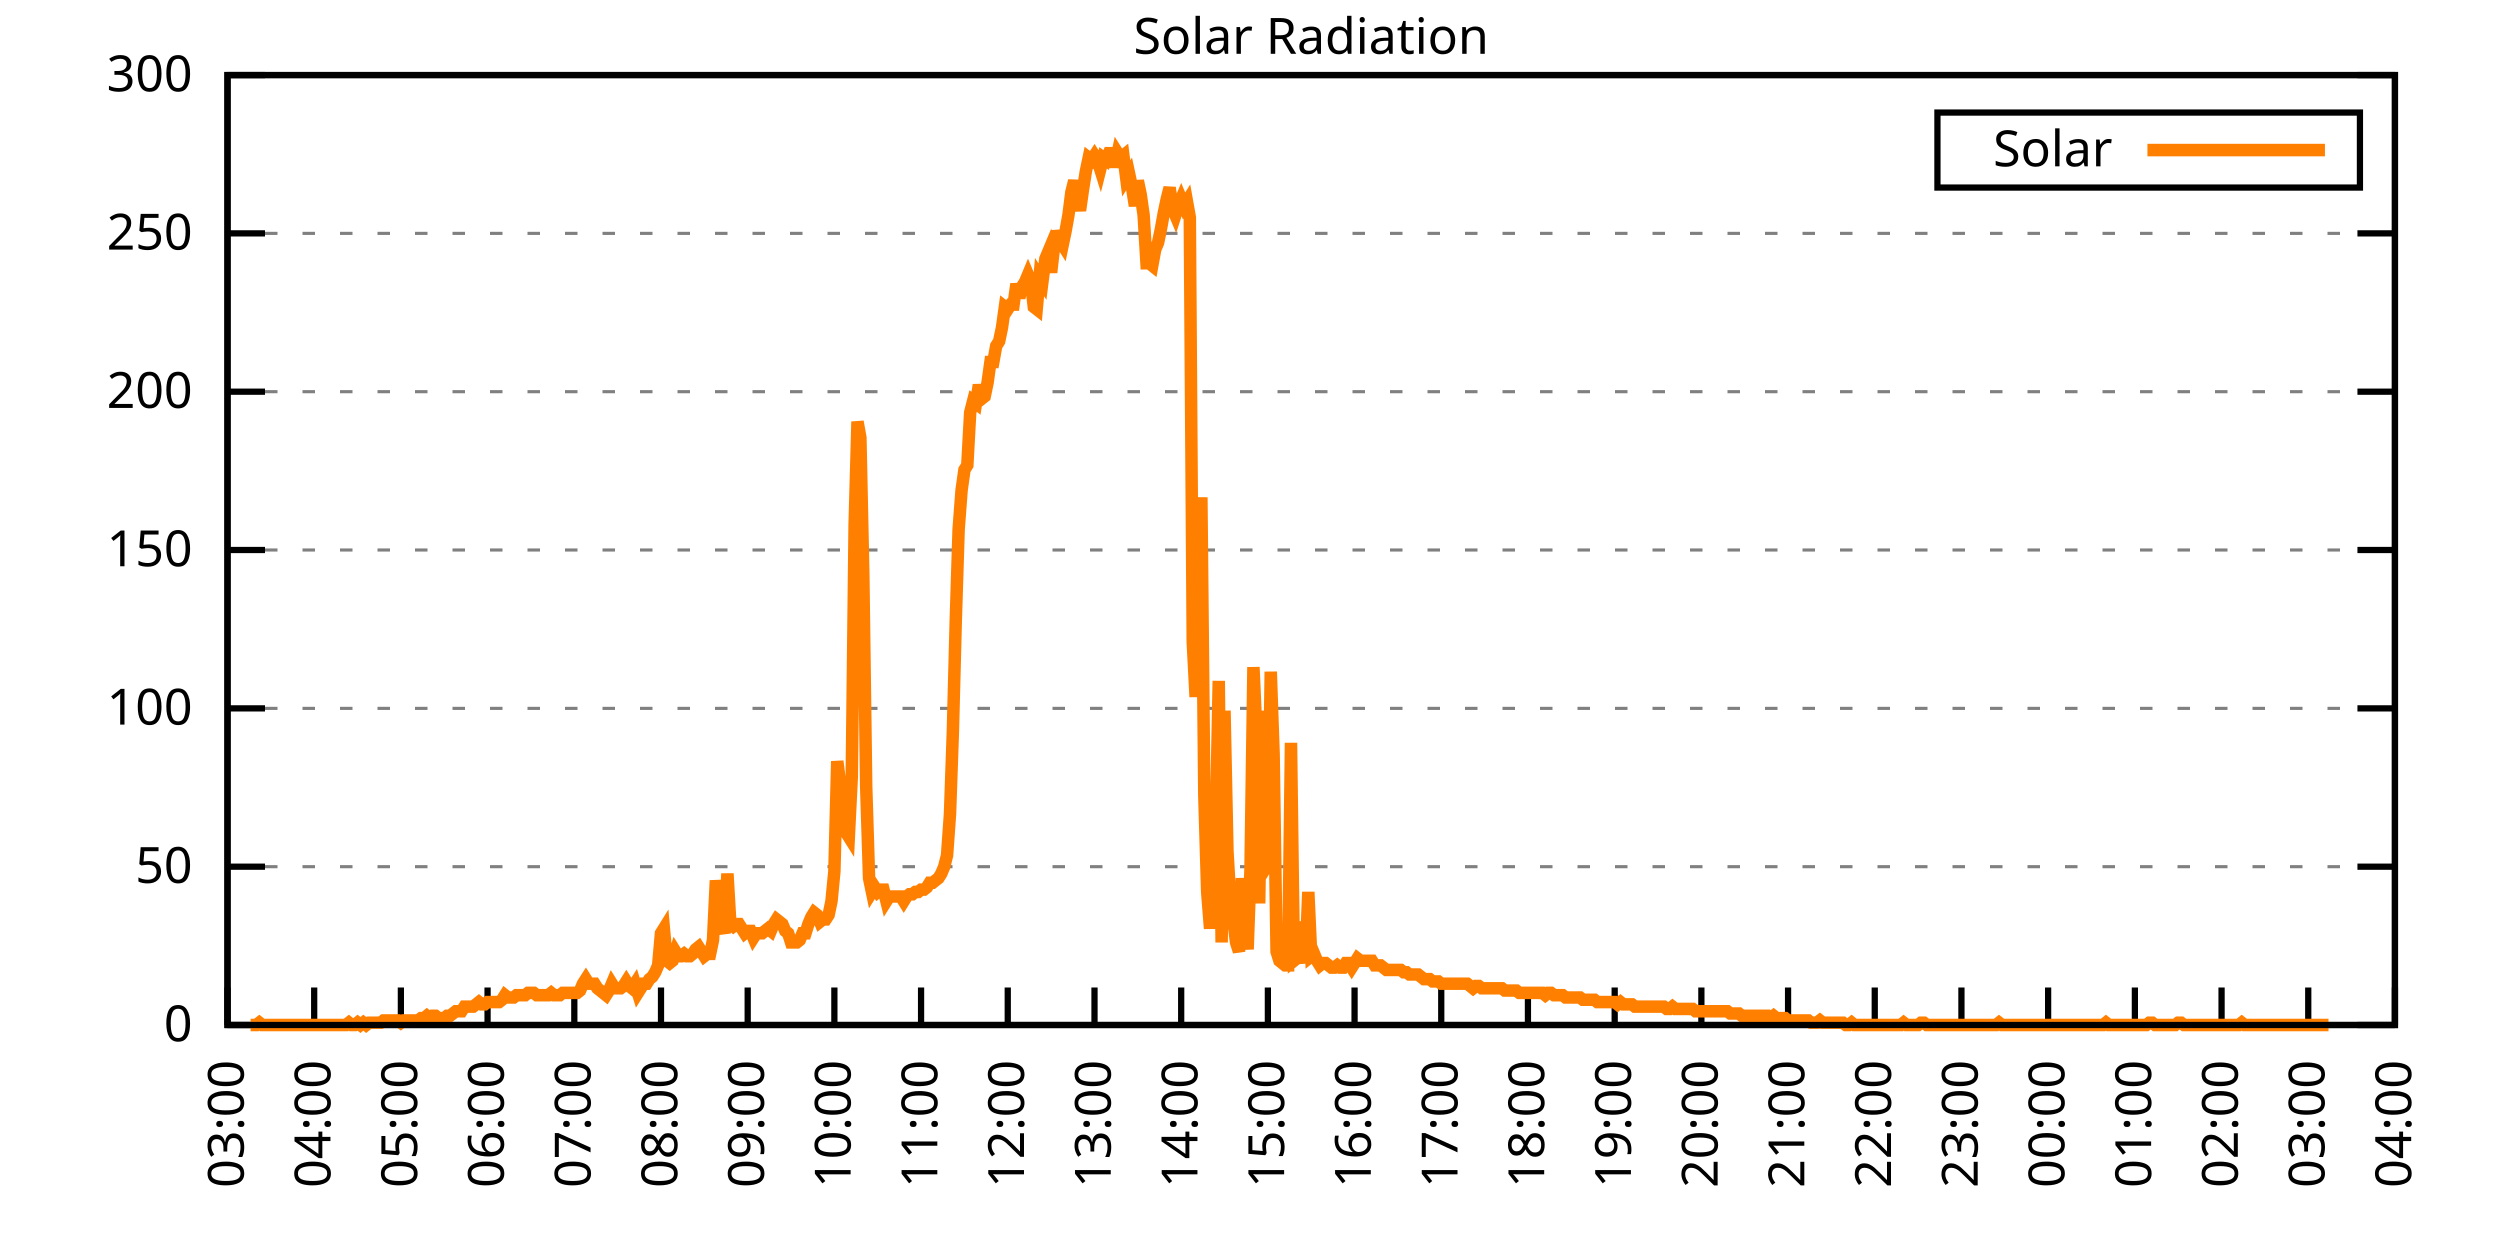
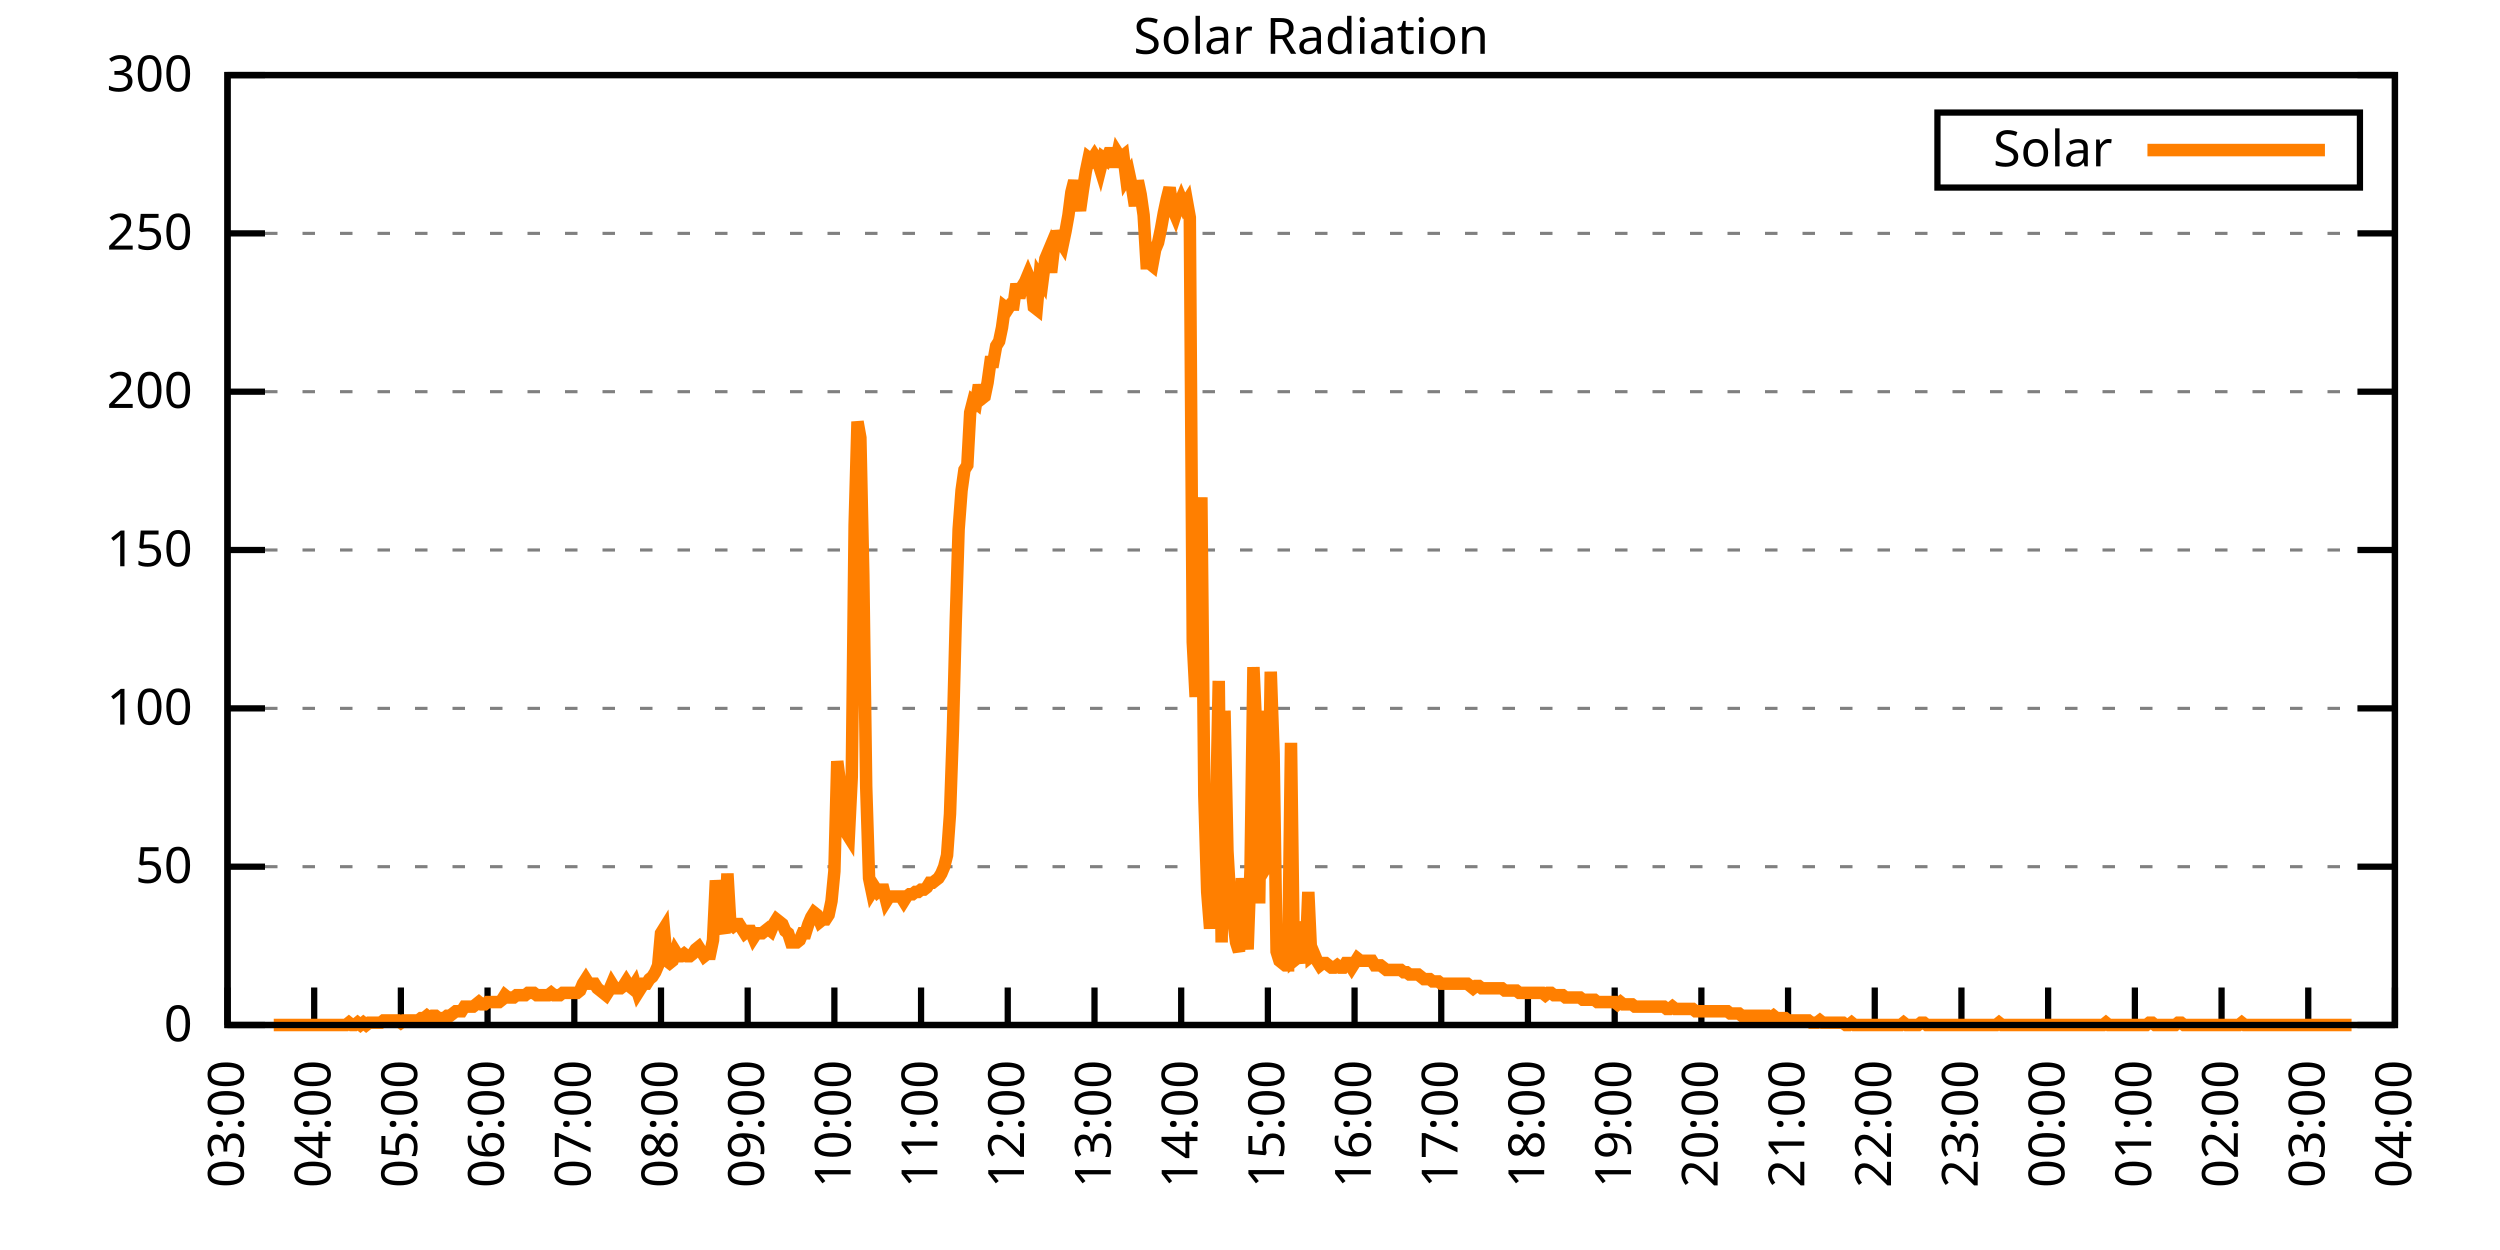
<svg xmlns="http://www.w3.org/2000/svg" xmlns:xlink="http://www.w3.org/1999/xlink" width="400" height="200" viewBox="0 0 400 200">
  <g id="gnuplot_canvas">
    <rect x="0" y="0" width="400" height="200" fill="none" />
    <defs>
      <circle id="gpDot" r="0.5" stroke-width="0.5" stroke="currentColor" />
      <path id="gpPt0" stroke-width="0.333" stroke="currentColor" d="M-1,0 h2 M0,-1 v2" />
      <path id="gpPt1" stroke-width="0.333" stroke="currentColor" d="M-1,-1 L1,1 M1,-1 L-1,1" />
      <path id="gpPt2" stroke-width="0.333" stroke="currentColor" d="M-1,0 L1,0 M0,-1 L0,1 M-1,-1 L1,1 M-1,1 L1,-1" />
      <rect id="gpPt3" stroke-width="0.333" stroke="currentColor" x="-1" y="-1" width="2" height="2" />
      <rect id="gpPt4" stroke-width="0.333" stroke="currentColor" fill="currentColor" x="-1" y="-1" width="2" height="2" />
      <circle id="gpPt5" stroke-width="0.333" stroke="currentColor" cx="0" cy="0" r="1" />
      <use xlink:href="#gpPt5" id="gpPt6" fill="currentColor" stroke="none" />
      <path id="gpPt7" stroke-width="0.333" stroke="currentColor" d="M0,-1.33 L-1.33,0.67 L1.33,0.67 z" />
      <use xlink:href="#gpPt7" id="gpPt8" fill="currentColor" stroke="none" />
      <use xlink:href="#gpPt7" id="gpPt9" stroke="currentColor" transform="rotate(180)" />
      <use xlink:href="#gpPt9" id="gpPt10" fill="currentColor" stroke="none" />
      <use xlink:href="#gpPt3" id="gpPt11" stroke="currentColor" transform="rotate(45)" />
      <use xlink:href="#gpPt11" id="gpPt12" fill="currentColor" stroke="none" />
      <path id="gpPt13" stroke-width="0.333" stroke="currentColor" d="M0,1.330 L1.265,0.411 L0.782,-1.067 L-0.782,-1.076 L-1.265,0.411 z" />
      <use xlink:href="#gpPt13" id="gpPt14" fill="currentColor" stroke="none" />
      <filter id="textbox" filterUnits="objectBoundingBox" x="0" y="0" height="1" width="1">
        <feFlood flood-color="white" flood-opacity="1" result="bgnd" />
        <feComposite in="SourceGraphic" in2="bgnd" operator="atop" />
      </filter>
      <filter id="greybox" filterUnits="objectBoundingBox" x="0" y="0" height="1" width="1">
        <feFlood flood-color="lightgrey" flood-opacity="1" result="grey" />
        <feComposite in="SourceGraphic" in2="grey" operator="atop" />
      </filter>
    </defs>
    <g fill="none" color="white" stroke="currentColor" stroke-width="1.00" stroke-linecap="butt" stroke-linejoin="miter">
</g>
    <g fill="none" color="black" stroke="currentColor" stroke-width="1.00" stroke-linecap="butt" stroke-linejoin="miter">
      <g stroke="none" shape-rendering="crispEdges">
        <polygon fill="rgb(255, 255, 255)" points="36.40,164.00 383.18,164.00 383.18,12.02 36.40,12.02 " />
      </g>
    </g>
    <g fill="none" color="black" stroke="currentColor" stroke-width="1.00" stroke-linecap="butt" stroke-linejoin="miter">
</g>
    <g fill="none" color="black" stroke="black" stroke-width="0.50" stroke-linecap="butt" stroke-linejoin="miter">
</g>
    <g fill="none" color="gray" stroke="currentColor" stroke-width="0.50" stroke-linecap="butt" stroke-linejoin="miter">
      <path stroke="gray" stroke-dasharray="2,4" class="gridline" d="M36.40,164.00 L383.19,164.00  " />
    </g>
    <g fill="none" color="gray" stroke="gray" stroke-width="1.00" stroke-linecap="butt" stroke-linejoin="miter">
</g>
    <g fill="none" color="black" stroke="currentColor" stroke-width="1.00" stroke-linecap="butt" stroke-linejoin="miter">
      <path stroke="black" d="M36.40,164.00 L42.40,164.00 M383.19,164.00 L377.19,164.00  " />
      <g transform="translate(30.80,166.60)" stroke="none" fill="black" font-family="Sans" font-size="8.00" text-anchor="end">
        <text>
          <tspan font-family="Sans"> 0</tspan>
        </text>
      </g>
    </g>
    <g fill="none" color="black" stroke="currentColor" stroke-width="1.00" stroke-linecap="butt" stroke-linejoin="miter">
</g>
    <g fill="none" color="black" stroke="black" stroke-width="0.50" stroke-linecap="butt" stroke-linejoin="miter">
</g>
    <g fill="none" color="gray" stroke="currentColor" stroke-width="0.50" stroke-linecap="butt" stroke-linejoin="miter">
      <path stroke="gray" stroke-dasharray="2,4" class="gridline" d="M36.40,138.67 L383.19,138.67  " />
    </g>
    <g fill="none" color="gray" stroke="gray" stroke-width="1.00" stroke-linecap="butt" stroke-linejoin="miter">
</g>
    <g fill="none" color="black" stroke="currentColor" stroke-width="1.00" stroke-linecap="butt" stroke-linejoin="miter">
      <path stroke="black" d="M36.40,138.67 L42.40,138.67 M383.19,138.67 L377.19,138.67  " />
      <g transform="translate(30.80,141.27)" stroke="none" fill="black" font-family="Sans" font-size="8.00" text-anchor="end">
        <text>
          <tspan font-family="Sans"> 50</tspan>
        </text>
      </g>
    </g>
    <g fill="none" color="black" stroke="currentColor" stroke-width="1.00" stroke-linecap="butt" stroke-linejoin="miter">
</g>
    <g fill="none" color="black" stroke="black" stroke-width="0.50" stroke-linecap="butt" stroke-linejoin="miter">
</g>
    <g fill="none" color="gray" stroke="currentColor" stroke-width="0.50" stroke-linecap="butt" stroke-linejoin="miter">
      <path stroke="gray" stroke-dasharray="2,4" class="gridline" d="M36.40,113.34 L383.19,113.34  " />
    </g>
    <g fill="none" color="gray" stroke="gray" stroke-width="1.00" stroke-linecap="butt" stroke-linejoin="miter">
</g>
    <g fill="none" color="black" stroke="currentColor" stroke-width="1.00" stroke-linecap="butt" stroke-linejoin="miter">
      <path stroke="black" d="M36.40,113.34 L42.40,113.34 M383.19,113.34 L377.19,113.34  " />
      <g transform="translate(30.80,115.94)" stroke="none" fill="black" font-family="Sans" font-size="8.00" text-anchor="end">
        <text>
          <tspan font-family="Sans"> 100</tspan>
        </text>
      </g>
    </g>
    <g fill="none" color="black" stroke="currentColor" stroke-width="1.00" stroke-linecap="butt" stroke-linejoin="miter">
</g>
    <g fill="none" color="black" stroke="black" stroke-width="0.50" stroke-linecap="butt" stroke-linejoin="miter">
</g>
    <g fill="none" color="gray" stroke="currentColor" stroke-width="0.50" stroke-linecap="butt" stroke-linejoin="miter">
      <path stroke="gray" stroke-dasharray="2,4" class="gridline" d="M36.40,88.00 L383.19,88.00  " />
    </g>
    <g fill="none" color="gray" stroke="gray" stroke-width="1.00" stroke-linecap="butt" stroke-linejoin="miter">
</g>
    <g fill="none" color="black" stroke="currentColor" stroke-width="1.00" stroke-linecap="butt" stroke-linejoin="miter">
      <path stroke="black" d="M36.40,88.00 L42.40,88.00 M383.19,88.00 L377.19,88.00  " />
      <g transform="translate(30.80,90.60)" stroke="none" fill="black" font-family="Sans" font-size="8.00" text-anchor="end">
        <text>
          <tspan font-family="Sans"> 150</tspan>
        </text>
      </g>
    </g>
    <g fill="none" color="black" stroke="currentColor" stroke-width="1.00" stroke-linecap="butt" stroke-linejoin="miter">
</g>
    <g fill="none" color="black" stroke="black" stroke-width="0.50" stroke-linecap="butt" stroke-linejoin="miter">
</g>
    <g fill="none" color="gray" stroke="currentColor" stroke-width="0.50" stroke-linecap="butt" stroke-linejoin="miter">
      <path stroke="gray" stroke-dasharray="2,4" class="gridline" d="M36.40,62.67 L383.19,62.67  " />
    </g>
    <g fill="none" color="gray" stroke="gray" stroke-width="1.00" stroke-linecap="butt" stroke-linejoin="miter">
</g>
    <g fill="none" color="black" stroke="currentColor" stroke-width="1.00" stroke-linecap="butt" stroke-linejoin="miter">
      <path stroke="black" d="M36.40,62.67 L42.40,62.67 M383.19,62.67 L377.19,62.67  " />
      <g transform="translate(30.80,65.27)" stroke="none" fill="black" font-family="Sans" font-size="8.00" text-anchor="end">
        <text>
          <tspan font-family="Sans"> 200</tspan>
        </text>
      </g>
    </g>
    <g fill="none" color="black" stroke="currentColor" stroke-width="1.00" stroke-linecap="butt" stroke-linejoin="miter">
</g>
    <g fill="none" color="black" stroke="black" stroke-width="0.50" stroke-linecap="butt" stroke-linejoin="miter">
</g>
    <g fill="none" color="gray" stroke="currentColor" stroke-width="0.50" stroke-linecap="butt" stroke-linejoin="miter">
      <path stroke="gray" stroke-dasharray="2,4" class="gridline" d="M36.40,37.34 L383.19,37.34  " />
    </g>
    <g fill="none" color="gray" stroke="gray" stroke-width="1.00" stroke-linecap="butt" stroke-linejoin="miter">
</g>
    <g fill="none" color="black" stroke="currentColor" stroke-width="1.00" stroke-linecap="butt" stroke-linejoin="miter">
      <path stroke="black" d="M36.40,37.34 L42.40,37.34 M383.19,37.34 L377.19,37.34  " />
      <g transform="translate(30.80,39.94)" stroke="none" fill="black" font-family="Sans" font-size="8.00" text-anchor="end">
        <text>
          <tspan font-family="Sans"> 250</tspan>
        </text>
      </g>
    </g>
    <g fill="none" color="black" stroke="currentColor" stroke-width="1.00" stroke-linecap="butt" stroke-linejoin="miter">
</g>
    <g fill="none" color="black" stroke="black" stroke-width="0.50" stroke-linecap="butt" stroke-linejoin="miter">
</g>
    <g fill="none" color="gray" stroke="currentColor" stroke-width="0.50" stroke-linecap="butt" stroke-linejoin="miter">
      <path stroke="gray" stroke-dasharray="2,4" class="gridline" d="M36.40,12.01 L383.19,12.01  " />
    </g>
    <g fill="none" color="gray" stroke="gray" stroke-width="1.00" stroke-linecap="butt" stroke-linejoin="miter">
</g>
    <g fill="none" color="black" stroke="currentColor" stroke-width="1.00" stroke-linecap="butt" stroke-linejoin="miter">
      <path stroke="black" d="M36.40,12.01 L42.40,12.01 M383.19,12.01 L377.19,12.01  " />
      <g transform="translate(30.80,14.61)" stroke="none" fill="black" font-family="Sans" font-size="8.00" text-anchor="end">
        <text>
          <tspan font-family="Sans"> 300</tspan>
        </text>
      </g>
    </g>
    <g fill="none" color="black" stroke="currentColor" stroke-width="1.00" stroke-linecap="butt" stroke-linejoin="miter">
      <path stroke="black" d="M36.40,164.00 L36.40,158.00  " />
      <g transform="translate(39.00,169.60) rotate(270.00)" stroke="none" fill="black" font-family="Sans" font-size="8.00" text-anchor="end">
        <text>
          <tspan font-family="Sans">03:00</tspan>
        </text>
      </g>
    </g>
    <g fill="none" color="black" stroke="currentColor" stroke-width="1.00" stroke-linecap="butt" stroke-linejoin="miter">
      <path stroke="black" d="M50.27,164.00 L50.27,158.00  " />
      <g transform="translate(52.87,169.60) rotate(270.00)" stroke="none" fill="black" font-family="Sans" font-size="8.00" text-anchor="end">
        <text>
          <tspan font-family="Sans">04:00</tspan>
        </text>
      </g>
    </g>
    <g fill="none" color="black" stroke="currentColor" stroke-width="1.00" stroke-linecap="butt" stroke-linejoin="miter">
      <path stroke="black" d="M64.14,164.00 L64.14,158.00  " />
      <g transform="translate(66.74,169.60) rotate(270.00)" stroke="none" fill="black" font-family="Sans" font-size="8.00" text-anchor="end">
        <text>
          <tspan font-family="Sans">05:00</tspan>
        </text>
      </g>
    </g>
    <g fill="none" color="black" stroke="currentColor" stroke-width="1.00" stroke-linecap="butt" stroke-linejoin="miter">
      <path stroke="black" d="M78.01,164.00 L78.01,158.00  " />
      <g transform="translate(80.61,169.60) rotate(270.00)" stroke="none" fill="black" font-family="Sans" font-size="8.00" text-anchor="end">
        <text>
          <tspan font-family="Sans">06:00</tspan>
        </text>
      </g>
    </g>
    <g fill="none" color="black" stroke="currentColor" stroke-width="1.00" stroke-linecap="butt" stroke-linejoin="miter">
      <path stroke="black" d="M91.89,164.00 L91.89,158.00  " />
      <g transform="translate(94.49,169.60) rotate(270.00)" stroke="none" fill="black" font-family="Sans" font-size="8.00" text-anchor="end">
        <text>
          <tspan font-family="Sans">07:00</tspan>
        </text>
      </g>
    </g>
    <g fill="none" color="black" stroke="currentColor" stroke-width="1.00" stroke-linecap="butt" stroke-linejoin="miter">
      <path stroke="black" d="M105.76,164.00 L105.76,158.00  " />
      <g transform="translate(108.36,169.60) rotate(270.00)" stroke="none" fill="black" font-family="Sans" font-size="8.00" text-anchor="end">
        <text>
          <tspan font-family="Sans">08:00</tspan>
        </text>
      </g>
    </g>
    <g fill="none" color="black" stroke="currentColor" stroke-width="1.00" stroke-linecap="butt" stroke-linejoin="miter">
      <path stroke="black" d="M119.63,164.00 L119.63,158.00  " />
      <g transform="translate(122.23,169.60) rotate(270.00)" stroke="none" fill="black" font-family="Sans" font-size="8.00" text-anchor="end">
        <text>
          <tspan font-family="Sans">09:00</tspan>
        </text>
      </g>
    </g>
    <g fill="none" color="black" stroke="currentColor" stroke-width="1.00" stroke-linecap="butt" stroke-linejoin="miter">
      <path stroke="black" d="M133.50,164.00 L133.50,158.00  " />
      <g transform="translate(136.10,169.60) rotate(270.00)" stroke="none" fill="black" font-family="Sans" font-size="8.00" text-anchor="end">
        <text>
          <tspan font-family="Sans">10:00</tspan>
        </text>
      </g>
    </g>
    <g fill="none" color="black" stroke="currentColor" stroke-width="1.00" stroke-linecap="butt" stroke-linejoin="miter">
      <path stroke="black" d="M147.37,164.00 L147.37,158.00  " />
      <g transform="translate(149.97,169.60) rotate(270.00)" stroke="none" fill="black" font-family="Sans" font-size="8.00" text-anchor="end">
        <text>
          <tspan font-family="Sans">11:00</tspan>
        </text>
      </g>
    </g>
    <g fill="none" color="black" stroke="currentColor" stroke-width="1.00" stroke-linecap="butt" stroke-linejoin="miter">
      <path stroke="black" d="M161.24,164.00 L161.24,158.00  " />
      <g transform="translate(163.84,169.60) rotate(270.00)" stroke="none" fill="black" font-family="Sans" font-size="8.00" text-anchor="end">
        <text>
          <tspan font-family="Sans">12:00</tspan>
        </text>
      </g>
    </g>
    <g fill="none" color="black" stroke="currentColor" stroke-width="1.00" stroke-linecap="butt" stroke-linejoin="miter">
      <path stroke="black" d="M175.12,164.00 L175.12,158.00  " />
      <g transform="translate(177.72,169.60) rotate(270.00)" stroke="none" fill="black" font-family="Sans" font-size="8.00" text-anchor="end">
        <text>
          <tspan font-family="Sans">13:00</tspan>
        </text>
      </g>
    </g>
    <g fill="none" color="black" stroke="currentColor" stroke-width="1.00" stroke-linecap="butt" stroke-linejoin="miter">
      <path stroke="black" d="M188.99,164.00 L188.99,158.00  " />
      <g transform="translate(191.59,169.60) rotate(270.00)" stroke="none" fill="black" font-family="Sans" font-size="8.00" text-anchor="end">
        <text>
          <tspan font-family="Sans">14:00</tspan>
        </text>
      </g>
    </g>
    <g fill="none" color="black" stroke="currentColor" stroke-width="1.00" stroke-linecap="butt" stroke-linejoin="miter">
      <path stroke="black" d="M202.86,164.00 L202.86,158.00  " />
      <g transform="translate(205.46,169.60) rotate(270.00)" stroke="none" fill="black" font-family="Sans" font-size="8.00" text-anchor="end">
        <text>
          <tspan font-family="Sans">15:00</tspan>
        </text>
      </g>
    </g>
    <g fill="none" color="black" stroke="currentColor" stroke-width="1.00" stroke-linecap="butt" stroke-linejoin="miter">
      <path stroke="black" d="M216.73,164.00 L216.73,158.00  " />
      <g transform="translate(219.33,169.60) rotate(270.00)" stroke="none" fill="black" font-family="Sans" font-size="8.00" text-anchor="end">
        <text>
          <tspan font-family="Sans">16:00</tspan>
        </text>
      </g>
    </g>
    <g fill="none" color="black" stroke="currentColor" stroke-width="1.00" stroke-linecap="butt" stroke-linejoin="miter">
      <path stroke="black" d="M230.60,164.00 L230.60,158.00  " />
      <g transform="translate(233.20,169.60) rotate(270.00)" stroke="none" fill="black" font-family="Sans" font-size="8.00" text-anchor="end">
        <text>
          <tspan font-family="Sans">17:00</tspan>
        </text>
      </g>
    </g>
    <g fill="none" color="black" stroke="currentColor" stroke-width="1.00" stroke-linecap="butt" stroke-linejoin="miter">
      <path stroke="black" d="M244.47,164.00 L244.47,158.00  " />
      <g transform="translate(247.07,169.60) rotate(270.00)" stroke="none" fill="black" font-family="Sans" font-size="8.00" text-anchor="end">
        <text>
          <tspan font-family="Sans">18:00</tspan>
        </text>
      </g>
    </g>
    <g fill="none" color="black" stroke="currentColor" stroke-width="1.00" stroke-linecap="butt" stroke-linejoin="miter">
      <path stroke="black" d="M258.35,164.00 L258.35,158.00  " />
      <g transform="translate(260.95,169.60) rotate(270.00)" stroke="none" fill="black" font-family="Sans" font-size="8.00" text-anchor="end">
        <text>
          <tspan font-family="Sans">19:00</tspan>
        </text>
      </g>
    </g>
    <g fill="none" color="black" stroke="currentColor" stroke-width="1.00" stroke-linecap="butt" stroke-linejoin="miter">
      <path stroke="black" d="M272.22,164.00 L272.22,158.00  " />
      <g transform="translate(274.82,169.60) rotate(270.00)" stroke="none" fill="black" font-family="Sans" font-size="8.00" text-anchor="end">
        <text>
          <tspan font-family="Sans">20:00</tspan>
        </text>
      </g>
    </g>
    <g fill="none" color="black" stroke="currentColor" stroke-width="1.00" stroke-linecap="butt" stroke-linejoin="miter">
      <path stroke="black" d="M286.09,164.00 L286.09,158.00  " />
      <g transform="translate(288.69,169.60) rotate(270.00)" stroke="none" fill="black" font-family="Sans" font-size="8.00" text-anchor="end">
        <text>
          <tspan font-family="Sans">21:00</tspan>
        </text>
      </g>
    </g>
    <g fill="none" color="black" stroke="currentColor" stroke-width="1.00" stroke-linecap="butt" stroke-linejoin="miter">
      <path stroke="black" d="M299.96,164.00 L299.96,158.00  " />
      <g transform="translate(302.56,169.60) rotate(270.00)" stroke="none" fill="black" font-family="Sans" font-size="8.00" text-anchor="end">
        <text>
          <tspan font-family="Sans">22:00</tspan>
        </text>
      </g>
    </g>
    <g fill="none" color="black" stroke="currentColor" stroke-width="1.00" stroke-linecap="butt" stroke-linejoin="miter">
      <path stroke="black" d="M313.83,164.00 L313.83,158.00  " />
      <g transform="translate(316.43,169.60) rotate(270.00)" stroke="none" fill="black" font-family="Sans" font-size="8.00" text-anchor="end">
        <text>
          <tspan font-family="Sans">23:00</tspan>
        </text>
      </g>
    </g>
    <g fill="none" color="black" stroke="currentColor" stroke-width="1.00" stroke-linecap="butt" stroke-linejoin="miter">
      <path stroke="black" d="M327.70,164.00 L327.70,158.00  " />
      <g transform="translate(330.30,169.60) rotate(270.00)" stroke="none" fill="black" font-family="Sans" font-size="8.00" text-anchor="end">
        <text>
          <tspan font-family="Sans">00:00</tspan>
        </text>
      </g>
    </g>
    <g fill="none" color="black" stroke="currentColor" stroke-width="1.00" stroke-linecap="butt" stroke-linejoin="miter">
      <path stroke="black" d="M341.58,164.00 L341.58,158.00  " />
      <g transform="translate(344.18,169.60) rotate(270.00)" stroke="none" fill="black" font-family="Sans" font-size="8.00" text-anchor="end">
        <text>
          <tspan font-family="Sans">01:00</tspan>
        </text>
      </g>
    </g>
    <g fill="none" color="black" stroke="currentColor" stroke-width="1.00" stroke-linecap="butt" stroke-linejoin="miter">
      <path stroke="black" d="M355.45,164.00 L355.45,158.00  " />
      <g transform="translate(358.05,169.60) rotate(270.00)" stroke="none" fill="black" font-family="Sans" font-size="8.00" text-anchor="end">
        <text>
          <tspan font-family="Sans">02:00</tspan>
        </text>
      </g>
    </g>
    <g fill="none" color="black" stroke="currentColor" stroke-width="1.00" stroke-linecap="butt" stroke-linejoin="miter">
      <path stroke="black" d="M369.32,164.00 L369.32,158.00  " />
      <g transform="translate(371.92,169.60) rotate(270.00)" stroke="none" fill="black" font-family="Sans" font-size="8.00" text-anchor="end">
        <text>
          <tspan font-family="Sans">03:00</tspan>
        </text>
      </g>
    </g>
    <g fill="none" color="black" stroke="currentColor" stroke-width="1.00" stroke-linecap="butt" stroke-linejoin="miter">
      <path stroke="black" d="M383.19,164.00 L383.19,158.00  " />
      <g transform="translate(385.79,169.60) rotate(270.00)" stroke="none" fill="black" font-family="Sans" font-size="8.00" text-anchor="end">
        <text>
          <tspan font-family="Sans">04:00</tspan>
        </text>
      </g>
    </g>
    <g fill="none" color="black" stroke="currentColor" stroke-width="1.00" stroke-linecap="butt" stroke-linejoin="miter">
</g>
    <g fill="none" color="black" stroke="currentColor" stroke-width="1.00" stroke-linecap="butt" stroke-linejoin="miter">
      <path stroke="black" d="M36.40,12.01 L36.40,164.00 L383.19,164.00 L383.19,12.01 L36.40,12.01 Z  " />
    </g>
    <g fill="none" color="black" stroke="currentColor" stroke-width="1.00" stroke-linecap="butt" stroke-linejoin="miter">
</g>
    <g fill="none" color="black" stroke="currentColor" stroke-width="1.00" stroke-linecap="butt" stroke-linejoin="miter">
      <path stroke="black" d="M309.99,30.01 L309.99,18.01 L377.59,18.01 L377.59,30.01 L309.99,30.01 Z  " />
    </g>
    <g id="Solar_Radiation_plot_1">
      <g fill="none" color="white" stroke="black" stroke-width="2.00" stroke-linecap="butt" stroke-linejoin="miter">
</g>
      <g fill="none" color="black" stroke="currentColor" stroke-width="2.00" stroke-linecap="butt" stroke-linejoin="miter">
        <g transform="translate(337.99,26.61)" stroke="none" fill="black" font-family="Sans" font-size="8.00" text-anchor="end">
          <text>
            <tspan font-family="Sans">Solar</tspan>
          </text>
        </g>
      </g>
      <g fill="none" color="black" stroke="currentColor" stroke-width="2.00" stroke-linecap="butt" stroke-linejoin="miter">
-         <path stroke="rgb(255, 127,   0)" d="M343.59,24.01 L371.99,24.01 M40.10,164.00 L40.56,164.00 L41.02,164.00 L41.49,163.63 L41.95,164.00 L42.41,164.00   L42.87,164.00 L43.34,164.00 L43.80,164.00 L44.26,164.00 L44.72,164.00 L45.19,164.00 L45.65,164.00 L46.11,164.00   L46.57,164.00 L47.03,164.00 L47.50,164.00 L47.96,164.00 L48.42,164.00 L48.88,164.00 L49.35,164.00 L49.81,164.00   L50.27,164.00 L50.73,164.00 L51.20,164.00 L51.66,164.00 L52.12,164.00 L52.58,164.00 L53.05,164.00 L53.51,164.00   L53.97,164.00 L54.43,164.00 L54.90,164.00 L55.36,164.00 L55.82,163.63 L56.28,164.00 L56.75,164.00 L57.21,163.63   L57.67,164.00 L58.13,163.63 L58.59,164.00 L59.06,163.63 L59.52,163.63 L59.98,163.63 L60.44,163.63 L60.91,163.63   L61.37,163.27 L61.83,163.27 L62.29,163.27 L62.76,163.27 L63.22,163.27 L63.68,163.27 L64.14,163.63 L64.61,163.27   L65.07,163.27 L65.53,163.27 L65.99,163.27 L66.46,163.27 L66.92,163.27 L67.38,162.90 L67.84,162.90 L68.30,162.53   L68.77,162.90 L69.23,162.53 L69.69,162.53 L70.15,162.90 L70.62,162.90 L71.08,162.90 L71.54,162.53 L72.00,162.53   L72.47,162.16 L72.93,161.80 L73.39,161.80 L73.85,161.80 L74.32,161.06 L74.78,161.06 L75.24,161.06 L75.70,161.06   L76.17,160.70 L76.63,160.33 L77.09,160.70 L77.55,160.70 L78.01,160.33 L78.48,160.33 L78.94,160.33 L79.40,160.33   L79.86,160.33 L80.33,159.96 L80.79,159.23 L81.25,159.60 L81.71,159.60 L82.18,159.60 L82.64,159.23 L83.10,159.23   L83.56,159.23 L84.03,159.23 L84.49,158.86 L84.95,158.86 L85.41,158.86 L85.88,159.23 L86.34,159.23 L86.80,159.23   L87.26,159.23 L87.72,159.23 L88.19,158.86 L88.65,159.23 L89.11,159.23 L89.57,159.23 L90.04,158.86 L90.50,158.86   L90.96,158.86 L91.42,158.86 L91.89,158.86 L92.35,158.86 L92.81,158.49 L93.27,157.39 L93.74,156.66 L94.20,157.39   L94.66,157.39 L95.12,157.39 L95.59,158.13 L96.05,158.49 L96.51,158.86 L96.97,159.23 L97.44,158.49 L97.90,157.39   L98.36,158.13 L98.82,158.13 L99.28,158.13 L99.75,157.76 L100.21,157.03 L100.67,157.76 L101.13,158.13 L101.60,157.39   L102.06,158.86 L102.52,158.13 L102.98,157.39 L103.45,157.39 L103.91,156.66 L104.37,156.29 L104.83,155.56 L105.30,154.46   L105.76,149.32 L106.22,148.58 L106.68,153.72 L107.15,154.09 L107.61,153.72 L108.07,152.25 L108.53,152.99 L108.99,152.99   L109.46,152.62 L109.92,152.99 L110.38,152.99 L110.84,152.62 L111.31,151.89 L111.77,151.52 L112.23,152.25 L112.69,152.99   L113.16,152.62 L113.62,152.62 L114.08,150.42 L114.54,140.87 L115.01,144.55 L115.47,147.85 L115.93,149.32 L116.39,139.77   L116.86,147.85 L117.32,148.22 L117.78,147.85 L118.24,147.85 L118.70,148.58 L119.17,149.32 L119.63,148.95 L120.09,148.95   L120.55,150.05 L121.02,149.32 L121.48,149.32 L121.94,149.32 L122.40,148.95 L122.87,148.58 L123.33,148.95 L123.79,147.85   L124.25,147.11 L124.72,147.48 L125.18,147.85 L125.64,148.95 L126.10,149.32 L126.57,150.79 L127.03,150.79 L127.49,150.79   L127.95,150.42 L128.41,149.32 L128.88,149.32 L129.34,147.85 L129.80,146.75 L130.26,146.01 L130.73,146.38 L131.19,147.48   L131.65,147.11 L132.11,147.11 L132.58,146.38 L133.04,144.18 L133.50,139.41 L133.96,121.79 L134.43,125.46 L134.89,130.60   L135.35,133.17 L135.81,133.90 L136.28,124.36 L136.74,83.98 L137.20,67.46 L137.66,70.03 L138.13,92.05 L138.59,125.82   L139.05,140.51 L139.51,142.71 L139.97,141.98 L140.44,142.71 L140.90,142.34 L141.36,142.34 L141.82,144.18 L142.29,143.44   L142.75,143.44 L143.21,143.44 L143.67,143.44 L144.14,143.44 L144.60,144.18 L145.06,143.44 L145.52,143.08 L145.99,143.08   L146.45,142.71 L146.91,142.71 L147.37,142.34 L147.84,142.34 L148.30,141.98 L148.76,141.24 L149.22,141.24 L149.68,140.87   L150.15,140.51 L150.61,139.77 L151.07,138.67 L151.53,136.84 L152.00,130.23 L152.46,117.01 L152.92,99.39 L153.38,84.71   L153.85,78.47 L154.31,75.17 L154.77,74.43 L155.23,65.99 L155.70,64.16 L156.16,64.52 L156.62,61.59 L157.08,63.79   L157.55,63.42 L158.01,61.22 L158.47,57.92 L158.93,57.92 L159.39,55.35 L159.86,54.61 L160.32,52.41 L160.78,49.11   L161.24,49.47 L161.71,48.74 L162.17,48.74 L162.63,45.43 L163.09,47.64 L163.56,45.80 L164.02,45.07 L164.48,43.97   L164.94,45.07 L165.41,49.11 L165.87,49.47 L166.33,44.33 L166.79,45.07 L167.26,41.40 L167.72,40.30 L168.18,43.60   L168.64,39.56 L169.10,36.99 L169.57,38.46 L170.03,39.19 L170.49,36.99 L170.95,34.42 L171.42,30.75 L171.88,28.92   L172.34,31.49 L172.80,33.69 L173.27,30.38 L173.73,27.45 L174.19,25.25 L174.65,25.61 L175.12,24.88 L175.58,25.61   L176.04,27.08 L176.50,25.25 L176.97,25.61 L177.43,24.51 L177.89,24.51 L178.35,26.71 L178.82,24.51 L179.28,25.25   L179.74,24.88 L180.20,28.55 L180.66,27.82 L181.13,30.02 L181.59,32.95 L182.05,28.92 L182.51,31.12 L182.98,34.42   L183.44,42.13 L183.90,42.13 L184.36,42.50 L184.83,39.93 L185.29,38.83 L185.75,36.63 L186.21,34.06 L186.68,31.85   L187.14,30.02 L187.60,33.32 L188.06,34.42 L188.53,32.95 L188.99,31.85 L189.45,32.95 L189.91,32.22 L190.37,34.79   L190.84,102.70 L191.30,111.51 L191.76,94.99 L192.22,79.57 L192.69,127.29 L193.15,142.71 L193.61,148.58 L194.07,139.77   L194.54,132.06 L195.00,108.94 L195.46,150.79 L195.92,113.71 L196.39,136.10 L196.85,144.18 L197.31,147.11 L197.77,150.79   L198.24,152.25 L198.70,140.51 L199.16,147.85 L199.62,151.89 L200.08,139.04 L200.55,106.74 L201.01,117.01 L201.47,144.55   L201.93,113.71 L202.40,139.04 L202.86,138.30 L203.32,107.47 L203.78,120.69 L204.25,152.25 L204.71,153.72 L205.17,154.09   L205.63,154.46 L206.10,154.46 L206.56,118.85 L207.02,153.72 L207.48,153.35 L207.95,147.48 L208.41,151.52 L208.87,154.09   L209.33,142.71 L209.80,152.99 L210.26,152.62 L210.72,153.72 L211.18,154.46 L211.64,154.09 L212.11,154.09 L212.57,154.46   L213.03,154.82 L213.49,154.82 L213.96,154.46 L214.42,154.82 L214.88,154.82 L215.34,154.09 L215.81,154.09 L216.27,154.82   L216.73,154.09 L217.19,153.35 L217.66,153.72 L218.12,153.72 L218.58,153.72 L219.04,153.72 L219.51,153.72 L219.97,154.46   L220.43,154.46 L220.89,154.46 L221.35,154.82 L221.82,155.19 L222.28,155.19 L222.74,155.19 L223.20,155.19 L223.67,155.19   L224.13,155.19 L224.59,155.56 L225.05,155.56 L225.52,155.92 L225.98,155.92 L226.44,155.92 L226.90,155.92 L227.37,156.29   L227.83,156.66 L228.29,156.66 L228.75,156.66 L229.22,157.03 L229.68,157.03 L230.14,157.03 L230.60,157.39 L231.06,157.39   L231.53,157.39 L231.99,157.39 L232.45,157.39 L232.91,157.39 L233.38,157.39 L233.84,157.39 L234.30,157.39 L234.76,157.39   L235.23,157.76 L235.69,158.13 L236.15,157.76 L236.61,157.76 L237.08,158.13 L237.54,158.13 L238.00,158.13 L238.46,158.13   L238.93,158.13 L239.39,158.13 L239.85,158.13 L240.31,158.13 L240.77,158.49 L241.24,158.49 L241.70,158.49 L242.16,158.49   L242.62,158.49 L243.09,158.86 L243.55,158.86 L244.01,158.86 L244.47,158.86 L244.94,158.86 L245.40,158.86 L245.86,158.86   L246.32,158.86 L246.79,158.86 L247.25,159.23 L247.71,158.86 L248.17,158.86 L248.64,159.23 L249.10,159.23 L249.56,159.23   L250.02,159.23 L250.49,159.60 L250.95,159.60 L251.41,159.60 L251.87,159.60 L252.33,159.60 L252.80,159.60 L253.26,159.96   L253.72,159.96 L254.18,159.96 L254.65,159.96 L255.11,159.96 L255.57,160.33 L256.03,160.33 L256.50,160.33 L256.96,160.33   L257.42,160.33 L257.88,160.33 L258.35,160.33 L258.81,160.70 L259.27,160.33 L259.73,160.70 L260.20,160.70 L260.66,160.70   L261.12,160.70 L261.58,161.06 L262.04,161.06 L262.51,161.06 L262.97,161.06 L263.43,161.06 L263.89,161.06 L264.36,161.06   L264.82,161.06 L265.28,161.06 L265.74,161.06 L266.21,161.06 L266.67,161.43 L267.13,161.43 L267.59,161.06 L268.06,161.43   L268.52,161.43 L268.98,161.43 L269.44,161.43 L269.91,161.43 L270.37,161.43 L270.83,161.43 L271.29,161.80 L271.75,161.80   L272.22,161.80 L272.68,161.80 L273.14,161.80 L273.60,161.80 L274.07,161.80 L274.53,161.80 L274.99,161.80 L275.45,161.80   L275.92,161.80 L276.38,161.80 L276.84,162.16 L277.30,162.16 L277.77,162.16 L278.23,162.16 L278.69,162.53 L279.15,162.53   L279.62,162.53 L280.08,162.53 L280.54,162.53 L281.00,162.53 L281.46,162.53 L281.93,162.53 L282.39,162.53 L282.85,162.53   L283.31,162.90 L283.78,162.53 L284.24,162.90 L284.70,162.90 L285.16,162.90 L285.63,162.90 L286.09,163.27 L286.55,163.27   L287.01,163.27 L287.48,163.27 L287.94,163.27 L288.40,163.27 L288.86,163.27 L289.33,163.27 L289.79,163.63 L290.25,163.63   L290.71,163.63 L291.18,163.27 L291.64,163.63 L292.10,163.63 L292.56,163.63 L293.02,163.63 L293.49,163.63 L293.95,163.63   L294.41,163.63 L294.87,163.63 L295.34,164.00 L295.80,164.00 L296.26,163.63 L296.72,164.00 L297.19,164.00 L297.65,164.00   L298.11,164.00 L298.57,164.00 L299.04,164.00 L299.50,164.00 L299.96,164.00 L300.42,164.00 L300.89,164.00 L301.35,164.00   L301.81,164.00 L302.27,164.00 L302.73,164.00 L303.20,164.00 L303.66,164.00 L304.12,164.00 L304.58,163.63 L305.05,164.00   L305.51,164.00 L305.97,164.00 L306.43,164.00 L306.90,164.00 L307.36,163.63 L307.82,163.63 L308.28,164.00 L308.75,164.00   L309.21,164.00 L309.67,164.00 L310.13,164.00 L310.60,164.00 L311.06,164.00 L311.52,164.00 L311.98,164.00 L312.44,164.00   L312.91,164.00 L313.37,164.00 L313.83,164.00 L314.29,164.00 L314.76,164.00 L315.22,164.00 L315.68,164.00 L316.14,164.00   L316.61,164.00 L317.07,164.00 L317.53,164.00 L317.99,164.00 L318.46,164.00 L318.92,164.00 L319.38,164.00 L319.84,163.63   L320.31,164.00 L320.77,164.00 L321.23,164.00 L321.69,164.00 L322.15,164.00 L322.62,164.00 L323.08,164.00 L323.54,164.00   L324.00,164.00 L324.47,164.00 L324.93,164.00 L325.39,164.00 L325.85,164.00 L326.32,164.00 L326.78,164.00 L327.24,164.00   L327.70,164.00 L328.17,164.00 L328.63,164.00 L329.09,164.00 L329.55,164.00 L330.02,164.00 L330.48,164.00 L330.94,164.00   L331.40,164.00 L331.87,164.00 L332.33,164.00 L332.79,164.00 L333.25,164.00 L333.71,164.00 L334.18,164.00 L334.64,164.00   L335.10,164.00 L335.56,164.00 L336.03,164.00 L336.49,164.00 L336.95,163.63 L337.41,164.00 L337.88,164.00 L338.34,164.00   L338.80,164.00 L339.26,164.00 L339.73,164.00 L340.19,164.00 L340.65,164.00 L341.11,164.00 L341.58,164.00 L342.04,164.00   L342.50,164.00 L342.96,164.00 L343.42,164.00 L343.89,163.63 L344.35,163.63 L344.81,164.00 L345.27,164.00 L345.74,164.00   L346.20,164.00 L346.66,164.00 L347.12,164.00 L347.59,164.00 L348.05,164.00 L348.51,163.63 L348.97,163.63 L349.44,164.00   L349.90,164.00 L350.36,164.00 L350.82,164.00 L351.29,164.00 L351.75,164.00 L352.21,164.00 L352.67,164.00 L353.13,164.00   L353.60,164.00 L354.06,164.00 L354.52,164.00 L354.98,164.00 L355.45,164.00 L355.91,164.00 L356.37,164.00 L356.83,164.00   L357.30,164.00 L357.76,164.00 L358.22,164.00 L358.68,163.63 L359.15,164.00 L359.61,164.00 L360.07,164.00 L360.53,164.00   L361.00,164.00 L361.46,164.00 L361.92,164.00 L362.38,164.00 L362.84,164.00 L363.31,164.00 L363.77,164.00 L364.23,164.00   L364.69,164.00 L365.16,164.00 L365.62,164.00 L366.08,164.00 L366.54,164.00 L367.01,164.00 L367.47,164.00 L367.93,164.00   L368.39,164.00 L368.86,164.00 L369.32,164.00 L369.78,164.00 L370.24,164.00 L370.71,164.00 L371.17,164.00 L371.63,164.00   L372.09,164.00 L372.56,164.00  " />
+         <path stroke="rgb(255, 127,   0)" d="M343.59,24.01 L371.99,24.01 M43.80,164.00 L44.26,164.00 L44.72,164.00 L45.19,164.00 L45.65,164.00 L46.11,164.00   L46.57,164.00 L47.03,164.00 L47.50,164.00 L47.96,164.00 L48.42,164.00 L48.88,164.00 L49.35,164.00 L49.81,164.00   L50.27,164.00 L50.73,164.00 L51.20,164.00 L51.66,164.00 L52.12,164.00 L52.58,164.00 L53.05,164.00 L53.51,164.00   L53.97,164.00 L54.43,164.00 L54.90,164.00 L55.36,164.00 L55.82,163.63 L56.28,164.00 L56.75,164.00 L57.21,163.63   L57.67,164.00 L58.13,163.63 L58.59,164.00 L59.06,163.63 L59.52,163.63 L59.98,163.63 L60.44,163.63 L60.91,163.63   L61.37,163.27 L61.83,163.27 L62.29,163.27 L62.76,163.27 L63.22,163.27 L63.68,163.27 L64.14,163.63 L64.61,163.27   L65.07,163.27 L65.53,163.27 L65.99,163.27 L66.46,163.27 L66.92,163.27 L67.38,162.90 L67.84,162.90 L68.30,162.53   L68.77,162.90 L69.23,162.53 L69.69,162.53 L70.15,162.90 L70.62,162.90 L71.08,162.90 L71.54,162.53 L72.00,162.53   L72.47,162.16 L72.93,161.80 L73.39,161.80 L73.85,161.80 L74.32,161.06 L74.78,161.06 L75.24,161.06 L75.70,161.06   L76.17,160.70 L76.63,160.33 L77.09,160.70 L77.55,160.70 L78.01,160.33 L78.48,160.33 L78.94,160.33 L79.40,160.33   L79.86,160.33 L80.33,159.96 L80.79,159.23 L81.25,159.60 L81.71,159.60 L82.18,159.60 L82.64,159.23 L83.10,159.23   L83.56,159.23 L84.03,159.23 L84.49,158.86 L84.95,158.86 L85.41,158.86 L85.88,159.23 L86.34,159.23 L86.80,159.23   L87.26,159.23 L87.72,159.23 L88.19,158.86 L88.65,159.23 L89.11,159.23 L89.57,159.23 L90.04,158.86 L90.50,158.86   L90.96,158.86 L91.42,158.86 L91.89,158.86 L92.35,158.86 L92.81,158.49 L93.27,157.39 L93.74,156.66 L94.20,157.39   L94.66,157.39 L95.12,157.39 L95.59,158.13 L96.05,158.49 L96.51,158.86 L96.97,159.23 L97.44,158.49 L97.90,157.39   L98.36,158.13 L98.82,158.13 L99.28,158.13 L99.75,157.76 L100.21,157.03 L100.67,157.76 L101.13,158.13 L101.60,157.39   L102.06,158.86 L102.52,158.13 L102.98,157.39 L103.45,157.39 L103.91,156.66 L104.37,156.29 L104.83,155.56 L105.30,154.46   L105.76,149.32 L106.22,148.58 L106.68,153.72 L107.15,154.09 L107.61,153.72 L108.07,152.25 L108.53,152.99 L108.99,152.99   L109.46,152.62 L109.92,152.99 L110.38,152.99 L110.84,152.62 L111.31,151.89 L111.77,151.52 L112.23,152.25 L112.69,152.99   L113.16,152.62 L113.62,152.62 L114.08,150.42 L114.54,140.87 L115.01,144.55 L115.47,147.85 L115.93,149.32 L116.39,139.77   L116.86,147.85 L117.32,148.22 L117.78,147.85 L118.24,147.85 L118.70,148.58 L119.17,149.32 L119.63,148.95 L120.09,148.95   L120.55,150.05 L121.02,149.32 L121.48,149.32 L121.94,149.32 L122.40,148.95 L122.87,148.58 L123.33,148.95 L123.79,147.85   L124.25,147.11 L124.72,147.48 L125.18,147.85 L125.64,148.95 L126.10,149.32 L126.57,150.79 L127.03,150.79 L127.49,150.79   L127.95,150.42 L128.41,149.32 L128.88,149.32 L129.34,147.85 L129.80,146.75 L130.26,146.01 L130.73,146.38 L131.19,147.48   L131.65,147.11 L132.11,147.11 L132.58,146.38 L133.04,144.18 L133.50,139.41 L133.96,121.79 L134.43,125.46 L134.89,130.60   L135.35,133.17 L135.81,133.90 L136.28,124.36 L136.74,83.98 L137.20,67.46 L137.66,70.03 L138.13,92.05 L138.59,125.82   L139.05,140.51 L139.51,142.71 L139.97,141.98 L140.44,142.71 L140.90,142.34 L141.36,142.34 L141.82,144.18 L142.29,143.44   L142.75,143.44 L143.21,143.44 L143.67,143.44 L144.14,143.44 L144.60,144.18 L145.06,143.44 L145.52,143.08 L145.99,143.08   L146.45,142.71 L146.91,142.71 L147.37,142.34 L147.84,142.34 L148.30,141.98 L148.76,141.24 L149.22,141.24 L149.68,140.87   L150.15,140.51 L150.61,139.77 L151.07,138.67 L151.53,136.84 L152.00,130.23 L152.46,117.01 L152.92,99.39 L153.38,84.71   L153.85,78.47 L154.31,75.17 L154.77,74.43 L155.23,65.99 L155.70,64.16 L156.16,64.52 L156.62,61.59 L157.08,63.79   L157.55,63.42 L158.01,61.22 L158.47,57.92 L158.93,57.92 L159.39,55.35 L159.86,54.61 L160.32,52.41 L160.78,49.11   L161.24,49.47 L161.71,48.74 L162.17,48.74 L162.63,45.43 L163.09,47.64 L163.56,45.80 L164.02,45.07 L164.48,43.97   L164.94,45.07 L165.41,49.11 L165.87,49.47 L166.33,44.33 L166.79,45.07 L167.26,41.40 L167.72,40.30 L168.18,43.60   L168.64,39.56 L169.10,36.99 L169.57,38.46 L170.03,39.19 L170.49,36.99 L170.95,34.42 L171.42,30.75 L171.88,28.92   L172.34,31.49 L172.80,33.69 L173.27,30.38 L173.73,27.45 L174.19,25.25 L174.65,25.61 L175.12,24.88 L175.58,25.61   L176.04,27.08 L176.50,25.25 L176.97,25.61 L177.43,24.51 L177.89,24.51 L178.35,26.71 L178.82,24.51 L179.28,25.25   L179.74,24.88 L180.20,28.55 L180.66,27.82 L181.13,30.02 L181.59,32.95 L182.05,28.92 L182.51,31.12 L182.98,34.42   L183.44,42.13 L183.90,42.13 L184.36,42.50 L184.83,39.93 L185.29,38.83 L185.75,36.63 L186.21,34.06 L186.68,31.85   L187.14,30.02 L187.60,33.32 L188.06,34.42 L188.53,32.95 L188.99,31.85 L189.45,32.95 L189.91,32.22 L190.37,34.79   L190.84,102.70 L191.30,111.51 L191.76,94.99 L192.22,79.57 L192.69,127.29 L193.15,142.71 L193.61,148.58 L194.07,139.77   L194.54,132.06 L195.00,108.94 L195.46,150.79 L195.92,113.71 L196.39,136.10 L196.85,144.18 L197.31,147.11 L197.77,150.79   L198.24,152.25 L198.70,140.51 L199.16,147.85 L199.62,151.89 L200.08,139.04 L200.55,106.74 L201.01,117.01 L201.47,144.55   L201.93,113.71 L202.40,139.04 L202.86,138.30 L203.32,107.47 L203.78,120.69 L204.25,152.25 L204.71,153.72 L205.17,154.09   L205.63,154.46 L206.10,154.46 L206.56,118.85 L207.02,153.72 L207.48,153.35 L207.95,147.48 L208.41,151.52 L208.87,154.09   L209.33,142.71 L209.80,152.99 L210.26,152.62 L210.72,153.72 L211.18,154.46 L211.64,154.09 L212.11,154.09 L212.57,154.46   L213.03,154.82 L213.49,154.82 L213.96,154.46 L214.42,154.82 L214.88,154.82 L215.34,154.09 L215.81,154.09 L216.27,154.82   L216.73,154.09 L217.19,153.35 L217.66,153.72 L218.12,153.72 L218.58,153.72 L219.04,153.72 L219.51,153.72 L219.97,154.46   L220.43,154.46 L220.89,154.46 L221.35,154.82 L221.82,155.19 L222.28,155.19 L222.74,155.19 L223.20,155.19 L223.67,155.19   L224.13,155.19 L224.59,155.56 L225.05,155.56 L225.52,155.92 L225.98,155.92 L226.44,155.92 L226.90,155.92 L227.37,156.29   L227.83,156.66 L228.29,156.66 L228.75,156.66 L229.22,157.03 L229.68,157.03 L230.14,157.03 L230.60,157.39 L231.06,157.39   L231.53,157.39 L231.99,157.39 L232.45,157.39 L232.91,157.39 L233.38,157.39 L233.84,157.39 L234.30,157.39 L234.76,157.39   L235.23,157.76 L235.69,158.13 L236.15,157.76 L236.61,157.76 L237.08,158.13 L237.54,158.13 L238.00,158.13 L238.46,158.13   L238.93,158.13 L239.39,158.13 L239.85,158.13 L240.31,158.13 L240.77,158.49 L241.24,158.49 L241.70,158.49 L242.16,158.49   L242.62,158.49 L243.09,158.86 L243.55,158.86 L244.01,158.86 L244.47,158.86 L244.94,158.86 L245.40,158.86 L245.86,158.86   L246.32,158.86 L246.79,158.86 L247.25,159.23 L247.71,158.86 L248.17,158.86 L248.64,159.23 L249.10,159.23 L249.56,159.23   L250.02,159.23 L250.49,159.60 L250.95,159.60 L251.41,159.60 L251.87,159.60 L252.33,159.60 L252.80,159.60 L253.26,159.96   L253.72,159.96 L254.18,159.96 L254.65,159.96 L255.11,159.96 L255.57,160.33 L256.03,160.33 L256.50,160.33 L256.96,160.33   L257.42,160.33 L257.88,160.33 L258.35,160.33 L258.81,160.70 L259.27,160.33 L259.73,160.70 L260.20,160.70 L260.66,160.70   L261.12,160.70 L261.58,161.06 L262.04,161.06 L262.51,161.06 L262.97,161.06 L263.43,161.06 L263.89,161.06 L264.36,161.06   L264.82,161.06 L265.28,161.06 L265.74,161.06 L266.21,161.06 L266.67,161.43 L267.13,161.43 L267.59,161.06 L268.06,161.43   L268.52,161.43 L268.98,161.43 L269.44,161.43 L269.91,161.43 L270.37,161.43 L270.83,161.43 L271.29,161.80 L271.75,161.80   L272.22,161.80 L272.68,161.80 L273.14,161.80 L273.60,161.80 L274.07,161.80 L274.53,161.80 L274.99,161.80 L275.45,161.80   L275.92,161.80 L276.38,161.80 L276.84,162.16 L277.30,162.16 L277.77,162.16 L278.23,162.16 L278.69,162.53 L279.15,162.53   L279.62,162.53 L280.08,162.53 L280.54,162.53 L281.00,162.53 L281.46,162.53 L281.93,162.53 L282.39,162.53 L282.85,162.53   L283.31,162.90 L283.78,162.53 L284.24,162.90 L284.70,162.90 L285.16,162.90 L285.63,162.90 L286.09,163.27 L286.55,163.27   L287.01,163.27 L287.48,163.27 L287.94,163.27 L288.40,163.27 L288.86,163.27 L289.33,163.27 L289.79,163.63 L290.25,163.63   L290.71,163.63 L291.18,163.27 L291.64,163.63 L292.10,163.63 L292.56,163.63 L293.02,163.63 L293.49,163.63 L293.95,163.63   L294.41,163.63 L294.87,163.63 L295.34,164.00 L295.80,164.00 L296.26,163.63 L296.72,164.00 L297.19,164.00 L297.65,164.00   L298.11,164.00 L298.57,164.00 L299.04,164.00 L299.50,164.00 L299.96,164.00 L300.42,164.00 L300.89,164.00 L301.35,164.00   L301.81,164.00 L302.27,164.00 L302.73,164.00 L303.20,164.00 L303.66,164.00 L304.12,164.00 L304.58,163.63 L305.05,164.00   L305.51,164.00 L305.97,164.00 L306.43,164.00 L306.90,164.00 L307.36,163.63 L307.82,163.63 L308.28,164.00 L308.75,164.00   L309.21,164.00 L309.67,164.00 L310.13,164.00 L310.60,164.00 L311.06,164.00 L311.52,164.00 L311.98,164.00 L312.44,164.00   L312.91,164.00 L313.37,164.00 L313.83,164.00 L314.29,164.00 L314.76,164.00 L315.22,164.00 L315.68,164.00 L316.14,164.00   L316.61,164.00 L317.07,164.00 L317.53,164.00 L317.99,164.00 L318.46,164.00 L318.92,164.00 L319.38,164.00 L319.84,163.63   L320.31,164.00 L320.77,164.00 L321.23,164.00 L321.69,164.00 L322.15,164.00 L322.62,164.00 L323.08,164.00 L323.54,164.00   L324.00,164.00 L324.47,164.00 L324.93,164.00 L325.39,164.00 L325.85,164.00 L326.32,164.00 L326.78,164.00 L327.24,164.00   L327.70,164.00 L328.17,164.00 L328.63,164.00 L329.09,164.00 L329.55,164.00 L330.02,164.00 L330.48,164.00 L330.94,164.00   L331.40,164.00 L331.87,164.00 L332.33,164.00 L332.79,164.00 L333.25,164.00 L333.71,164.00 L334.18,164.00 L334.64,164.00   L335.10,164.00 L335.56,164.00 L336.03,164.00 L336.49,164.00 L336.95,163.63 L337.41,164.00 L337.88,164.00 L338.34,164.00   L338.80,164.00 L339.26,164.00 L339.73,164.00 L340.19,164.00 L340.65,164.00 L341.11,164.00 L341.58,164.00 L342.04,164.00   L342.50,164.00 L342.96,164.00 L343.42,164.00 L343.89,163.63 L344.35,163.63 L344.81,164.00 L345.27,164.00 L345.74,164.00   L346.20,164.00 L346.66,164.00 L347.12,164.00 L347.59,164.00 L348.05,164.00 L348.51,163.63 L348.97,163.63 L349.44,164.00   L349.90,164.00 L350.36,164.00 L350.82,164.00 L351.29,164.00 L351.75,164.00 L352.21,164.00 L352.67,164.00 L353.13,164.00   L353.60,164.00 L354.06,164.00 L354.52,164.00 L354.98,164.00 L355.45,164.00 L355.91,164.00 L356.37,164.00 L356.83,164.00   L357.30,164.00 L357.76,164.00 L358.22,164.00 L358.68,163.63 L359.15,164.00 L359.61,164.00 L360.07,164.00 L360.53,164.00   L361.00,164.00 L361.46,164.00 L361.92,164.00 L362.38,164.00 L362.84,164.00 L363.31,164.00 L363.77,164.00 L364.23,164.00   L364.69,164.00 L365.16,164.00 L365.62,164.00 L366.08,164.00 L366.54,164.00 L367.01,164.00 L367.47,164.00 L367.93,164.00   L368.39,164.00 L368.86,164.00 L369.32,164.00 L369.78,164.00 L370.24,164.00 L370.71,164.00 L371.17,164.00 L371.63,164.00   L372.09,164.00 L372.56,164.00 L373.02,164.00 L373.48,164.00 L373.94,164.00 L374.40,164.00 L374.87,164.00 L375.33,164.00   L375.79,164.00 L376.25,164.00  " />
      </g>
    </g>
    <g fill="none" color="black" stroke="currentColor" stroke-width="2.00" stroke-linecap="butt" stroke-linejoin="miter">
</g>
    <g fill="none" color="black" stroke="black" stroke-width="1.00" stroke-linecap="butt" stroke-linejoin="miter">
</g>
    <g fill="none" color="black" stroke="currentColor" stroke-width="1.00" stroke-linecap="butt" stroke-linejoin="miter">
      <path stroke="black" d="M36.40,12.01 L36.40,164.00 L383.19,164.00 L383.19,12.01 L36.40,12.01 Z  " />
      <g transform="translate(6.80,88.01) rotate(270.00)" stroke="none" fill="black" font-family="Sans" font-size="8.00" text-anchor="middle">
        <text />
      </g>
    </g>
    <g fill="none" color="black" stroke="currentColor" stroke-width="1.00" stroke-linecap="butt" stroke-linejoin="miter">
</g>
    <g fill="none" color="black" stroke="currentColor" stroke-width="1.00" stroke-linecap="butt" stroke-linejoin="miter">
      <g transform="translate(209.79,8.61)" stroke="none" fill="black" font-family="Sans" font-size="8.00" text-anchor="middle">
        <text>
          <tspan font-family="Sans">Solar Radiation</tspan>
        </text>
      </g>
    </g>
    <g fill="none" color="black" stroke="currentColor" stroke-width="1.00" stroke-linecap="butt" stroke-linejoin="miter">
</g>
  </g>
</svg>
